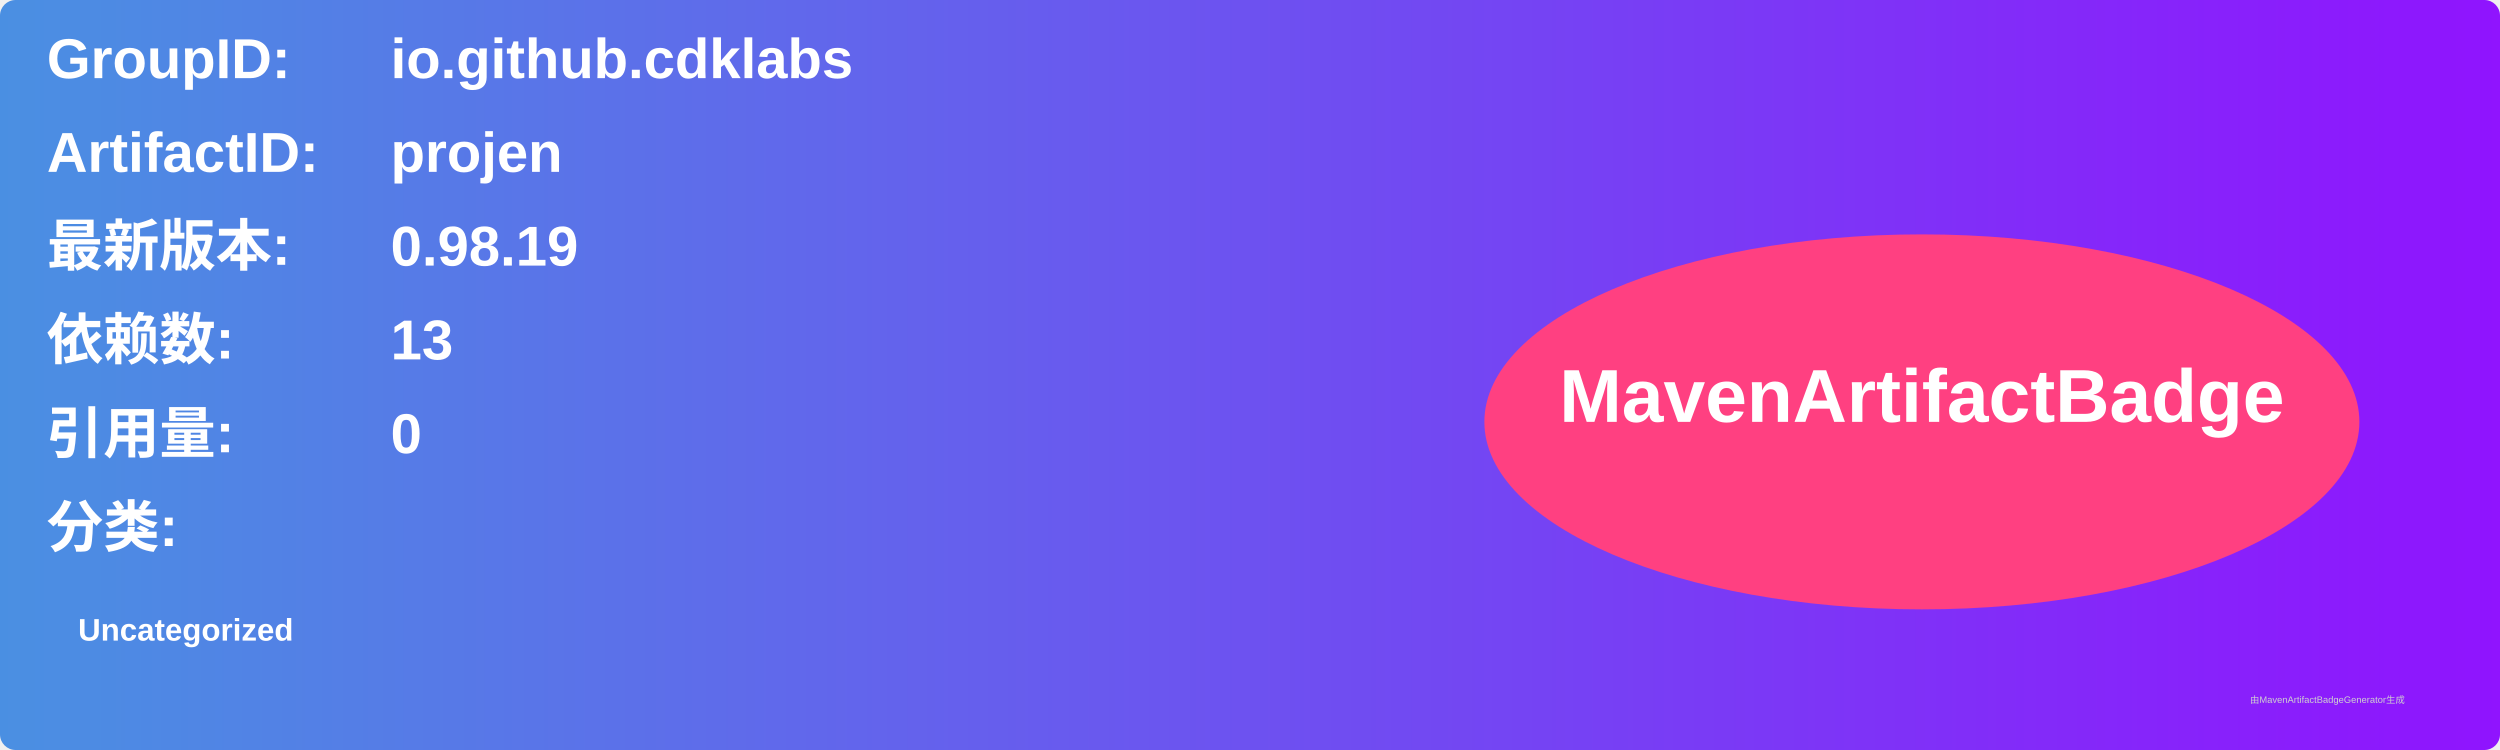
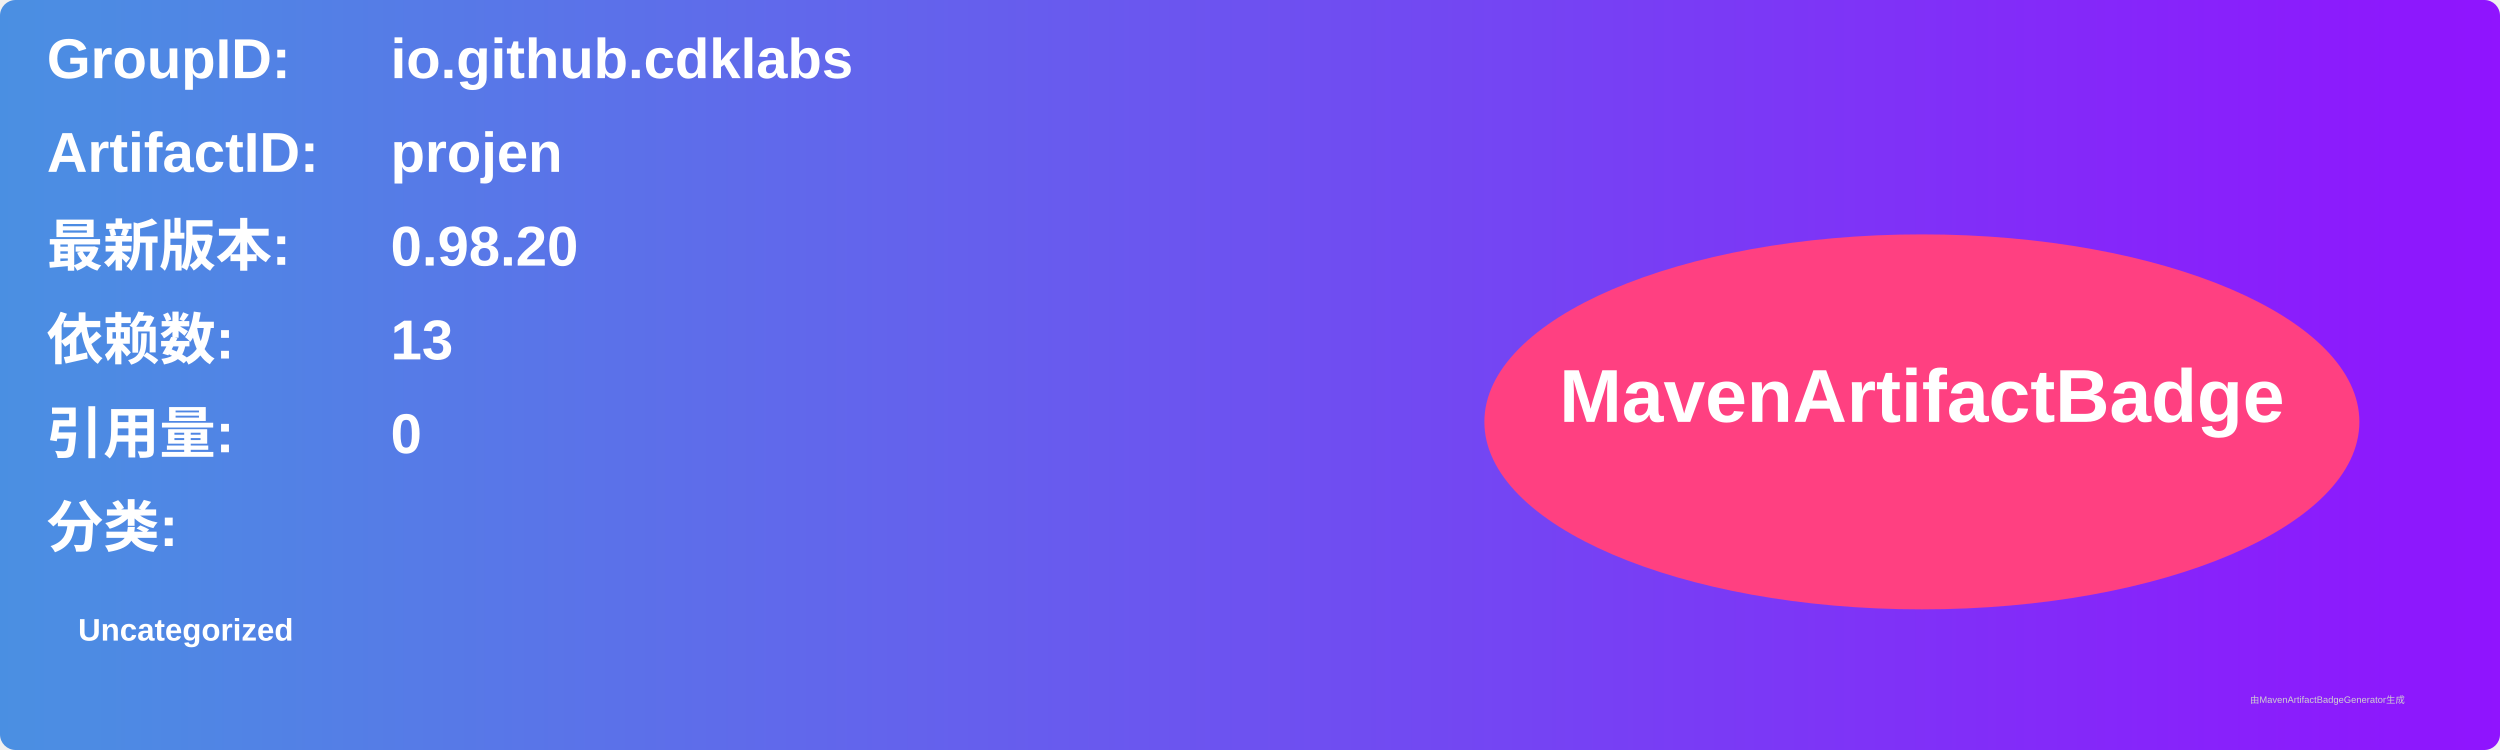
<svg xmlns="http://www.w3.org/2000/svg" width="800" height="240" viewBox="0 0 800 240">
  <linearGradient id="grad" x1="0%" y1="0%" x2="100%" y2="0%">
    <stop offset="0%" stop-color="#4a90e2" />
    <stop offset="100%" stop-color="#9013fe" />
  </linearGradient>
  <rect width="100%" height="100%" rx="5" ry="5" fill="url(#grad)" />
  <g transform="translate(15, 15)">
    <text x="0" y="10" font-family="Arial" font-size="18" fill="white" font-weight="bold" width="260">GroupID:</text>
    <text x="110" y="10" font-family="Arial" font-size="18" fill="white" font-weight="bold" width="460">io.github.cdklabs</text>
    <text x="0" y="40" font-family="Arial" font-size="18" fill="white" font-weight="bold" width="260">ArtifactID:</text>
    <text x="110" y="40" font-family="Arial" font-size="18" fill="white" font-weight="bold" width="460">projen</text>
    <text x="0" y="70" font-family="Arial" font-size="18" fill="white" font-weight="bold">最新版本:</text>
    <text x="110" y="70" font-family="Arial" font-size="18" fill="white" font-weight="bold">
-       <tspan font-weight="bold">0.98.19</tspan>
+       <tspan font-weight="bold">0.98.20</tspan>
    </text>
    <text x="0" y="100" font-family="Arial" font-size="18" fill="white" font-weight="bold">依赖数: </text>
    <text x="110" y="100" font-family="Arial" font-size="18" fill="white">
      <tspan font-weight="bold">13</tspan>
    </text>
    <text x="0" y="130" font-family="Arial" font-size="18" fill="white" font-weight="bold">引用量: </text>
    <text x="110" y="130" font-family="Arial" font-size="18" fill="white">
      <tspan font-weight="bold">0</tspan>
    </text>
    <text x="0" y="160" font-family="Arial" font-size="18" fill="white" font-weight="bold">分类:</text>
    <text x="10" y="190" font-family="Arial" font-size="10" fill="white">
      <tspan font-weight="bold">Uncategorized</tspan>
    </text>
    <ellipse cx="600" cy="120" rx="140" ry="60" fill="#ff4081" />
    <text x="600" y="120" text-anchor="middle" font-family="Arial" font-size="24" fill="white" font-weight="bold">MavenArtifactBadge</text>
  </g>
  <text x="720" y="225" font-family="Arial" font-size="3" fill="#d0d0d0">由MavenArtifactBadgeGenerator生成</text>
</svg>
